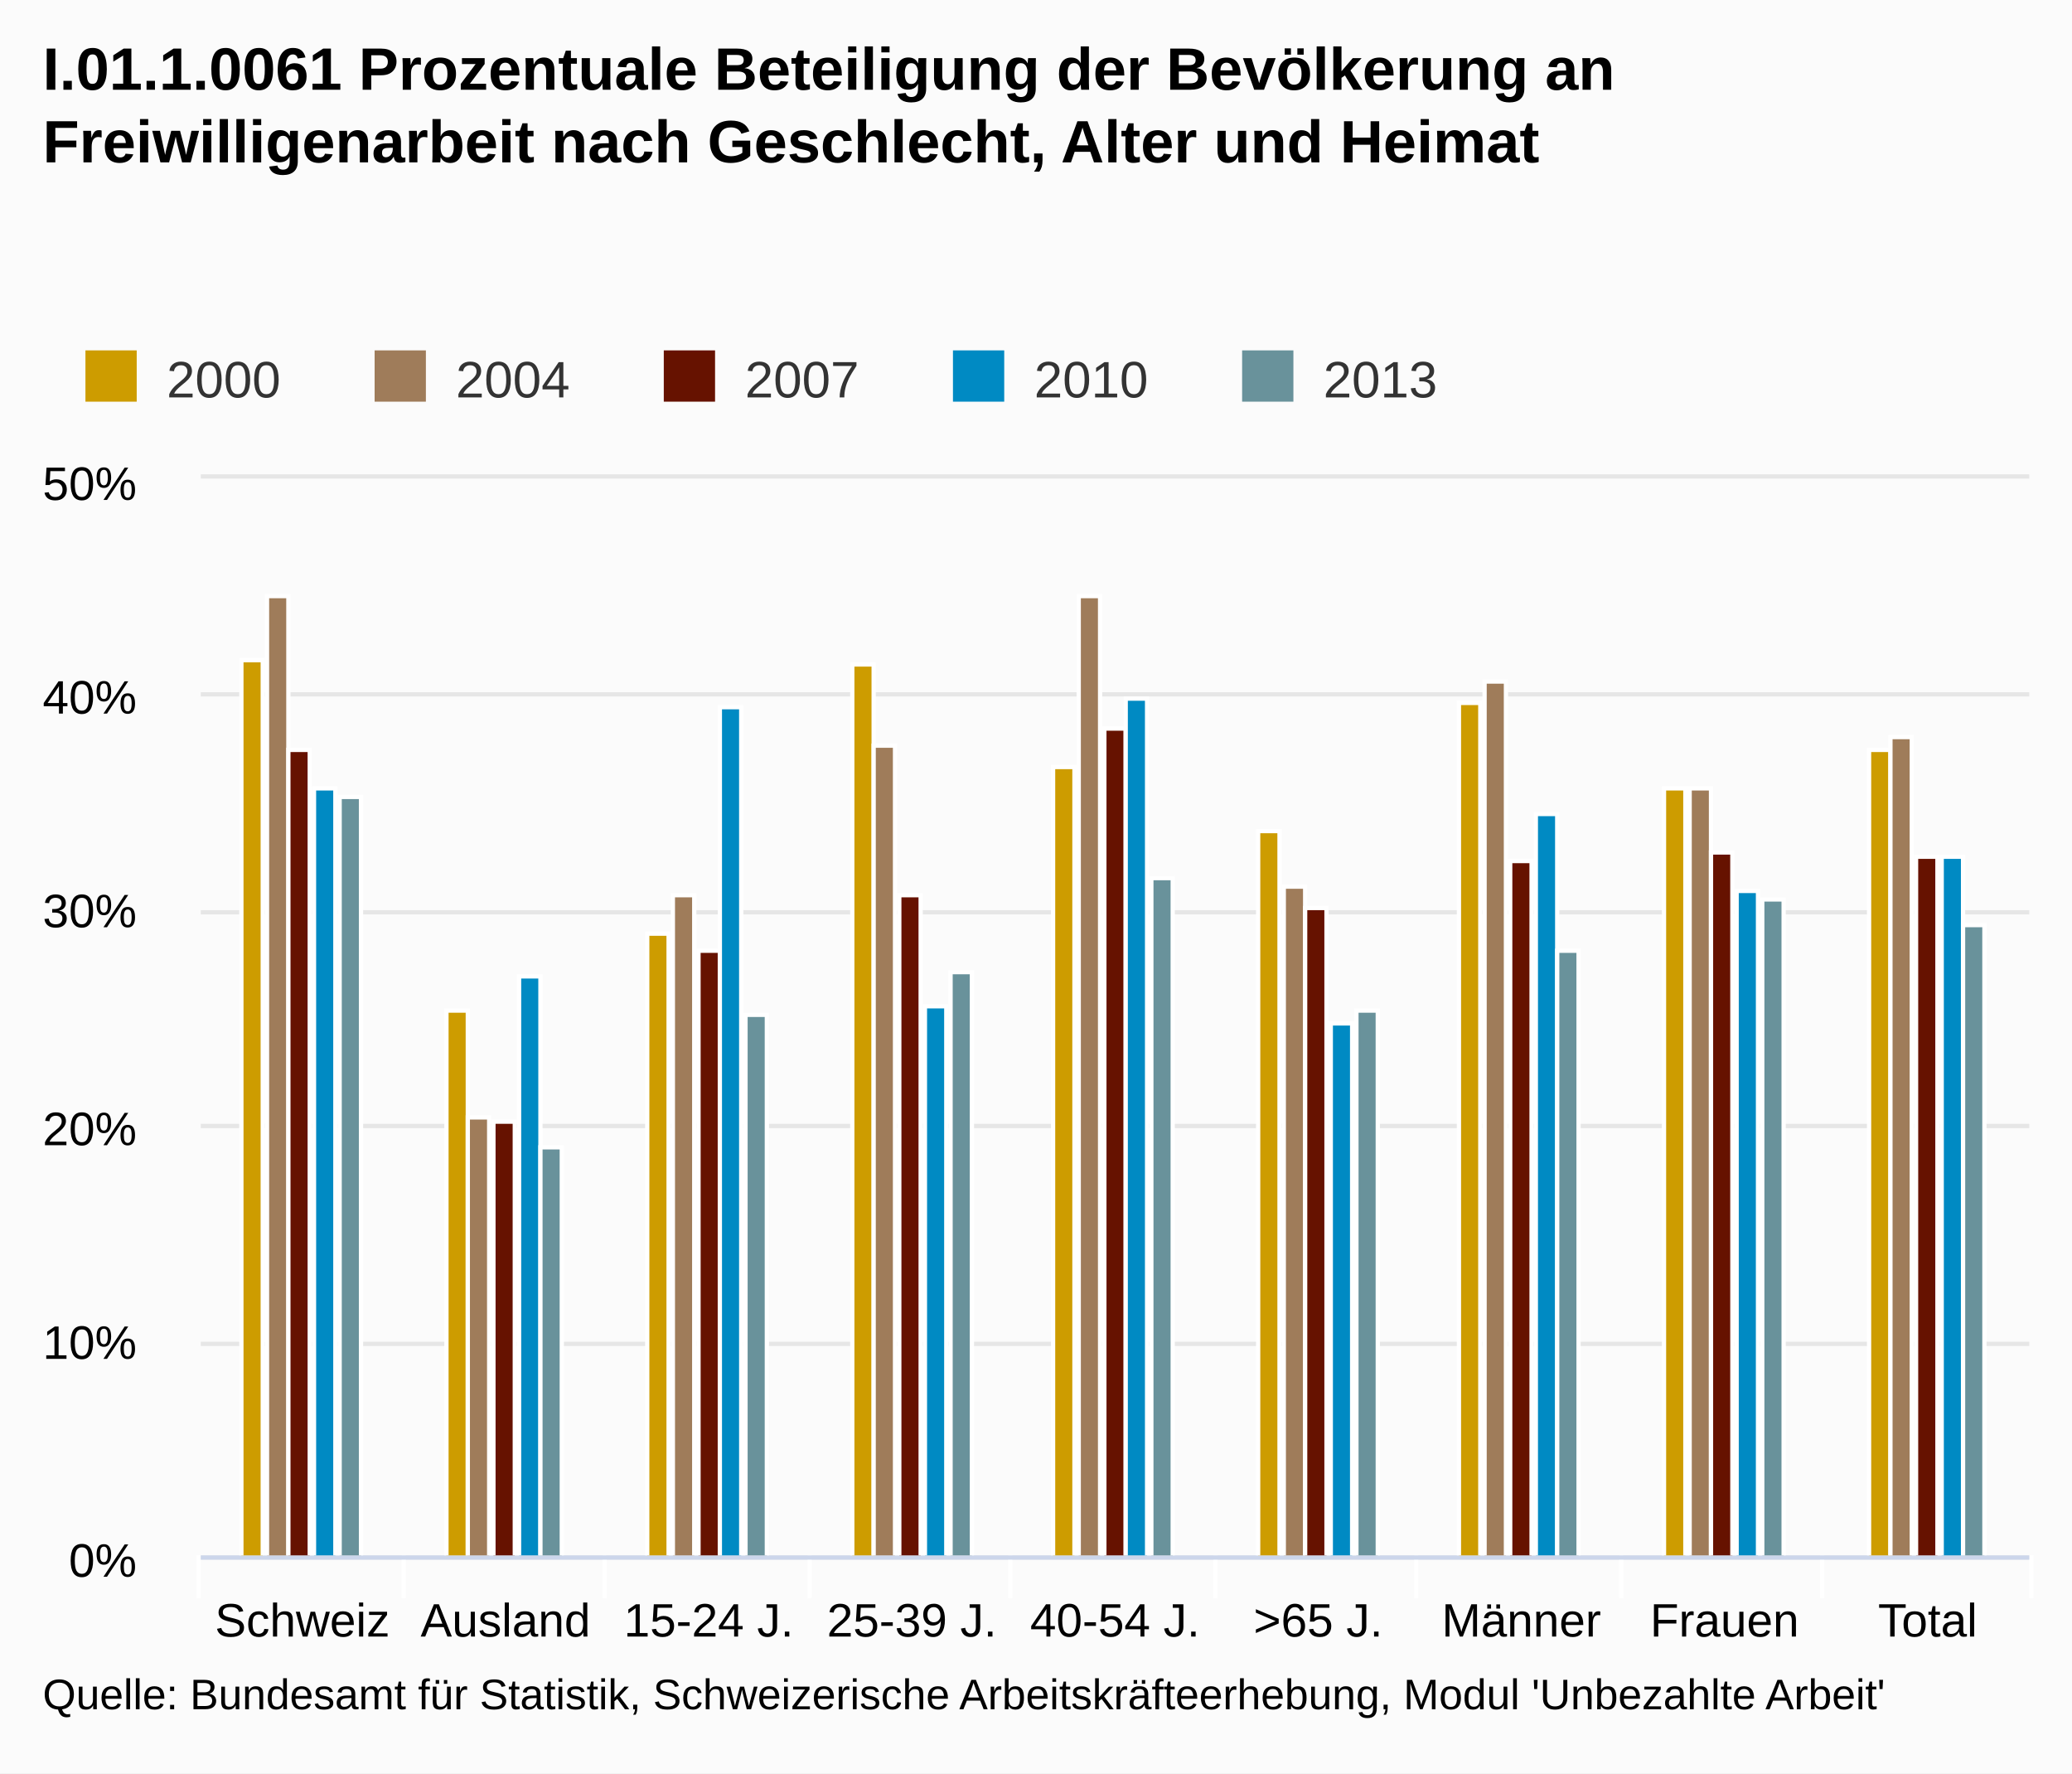
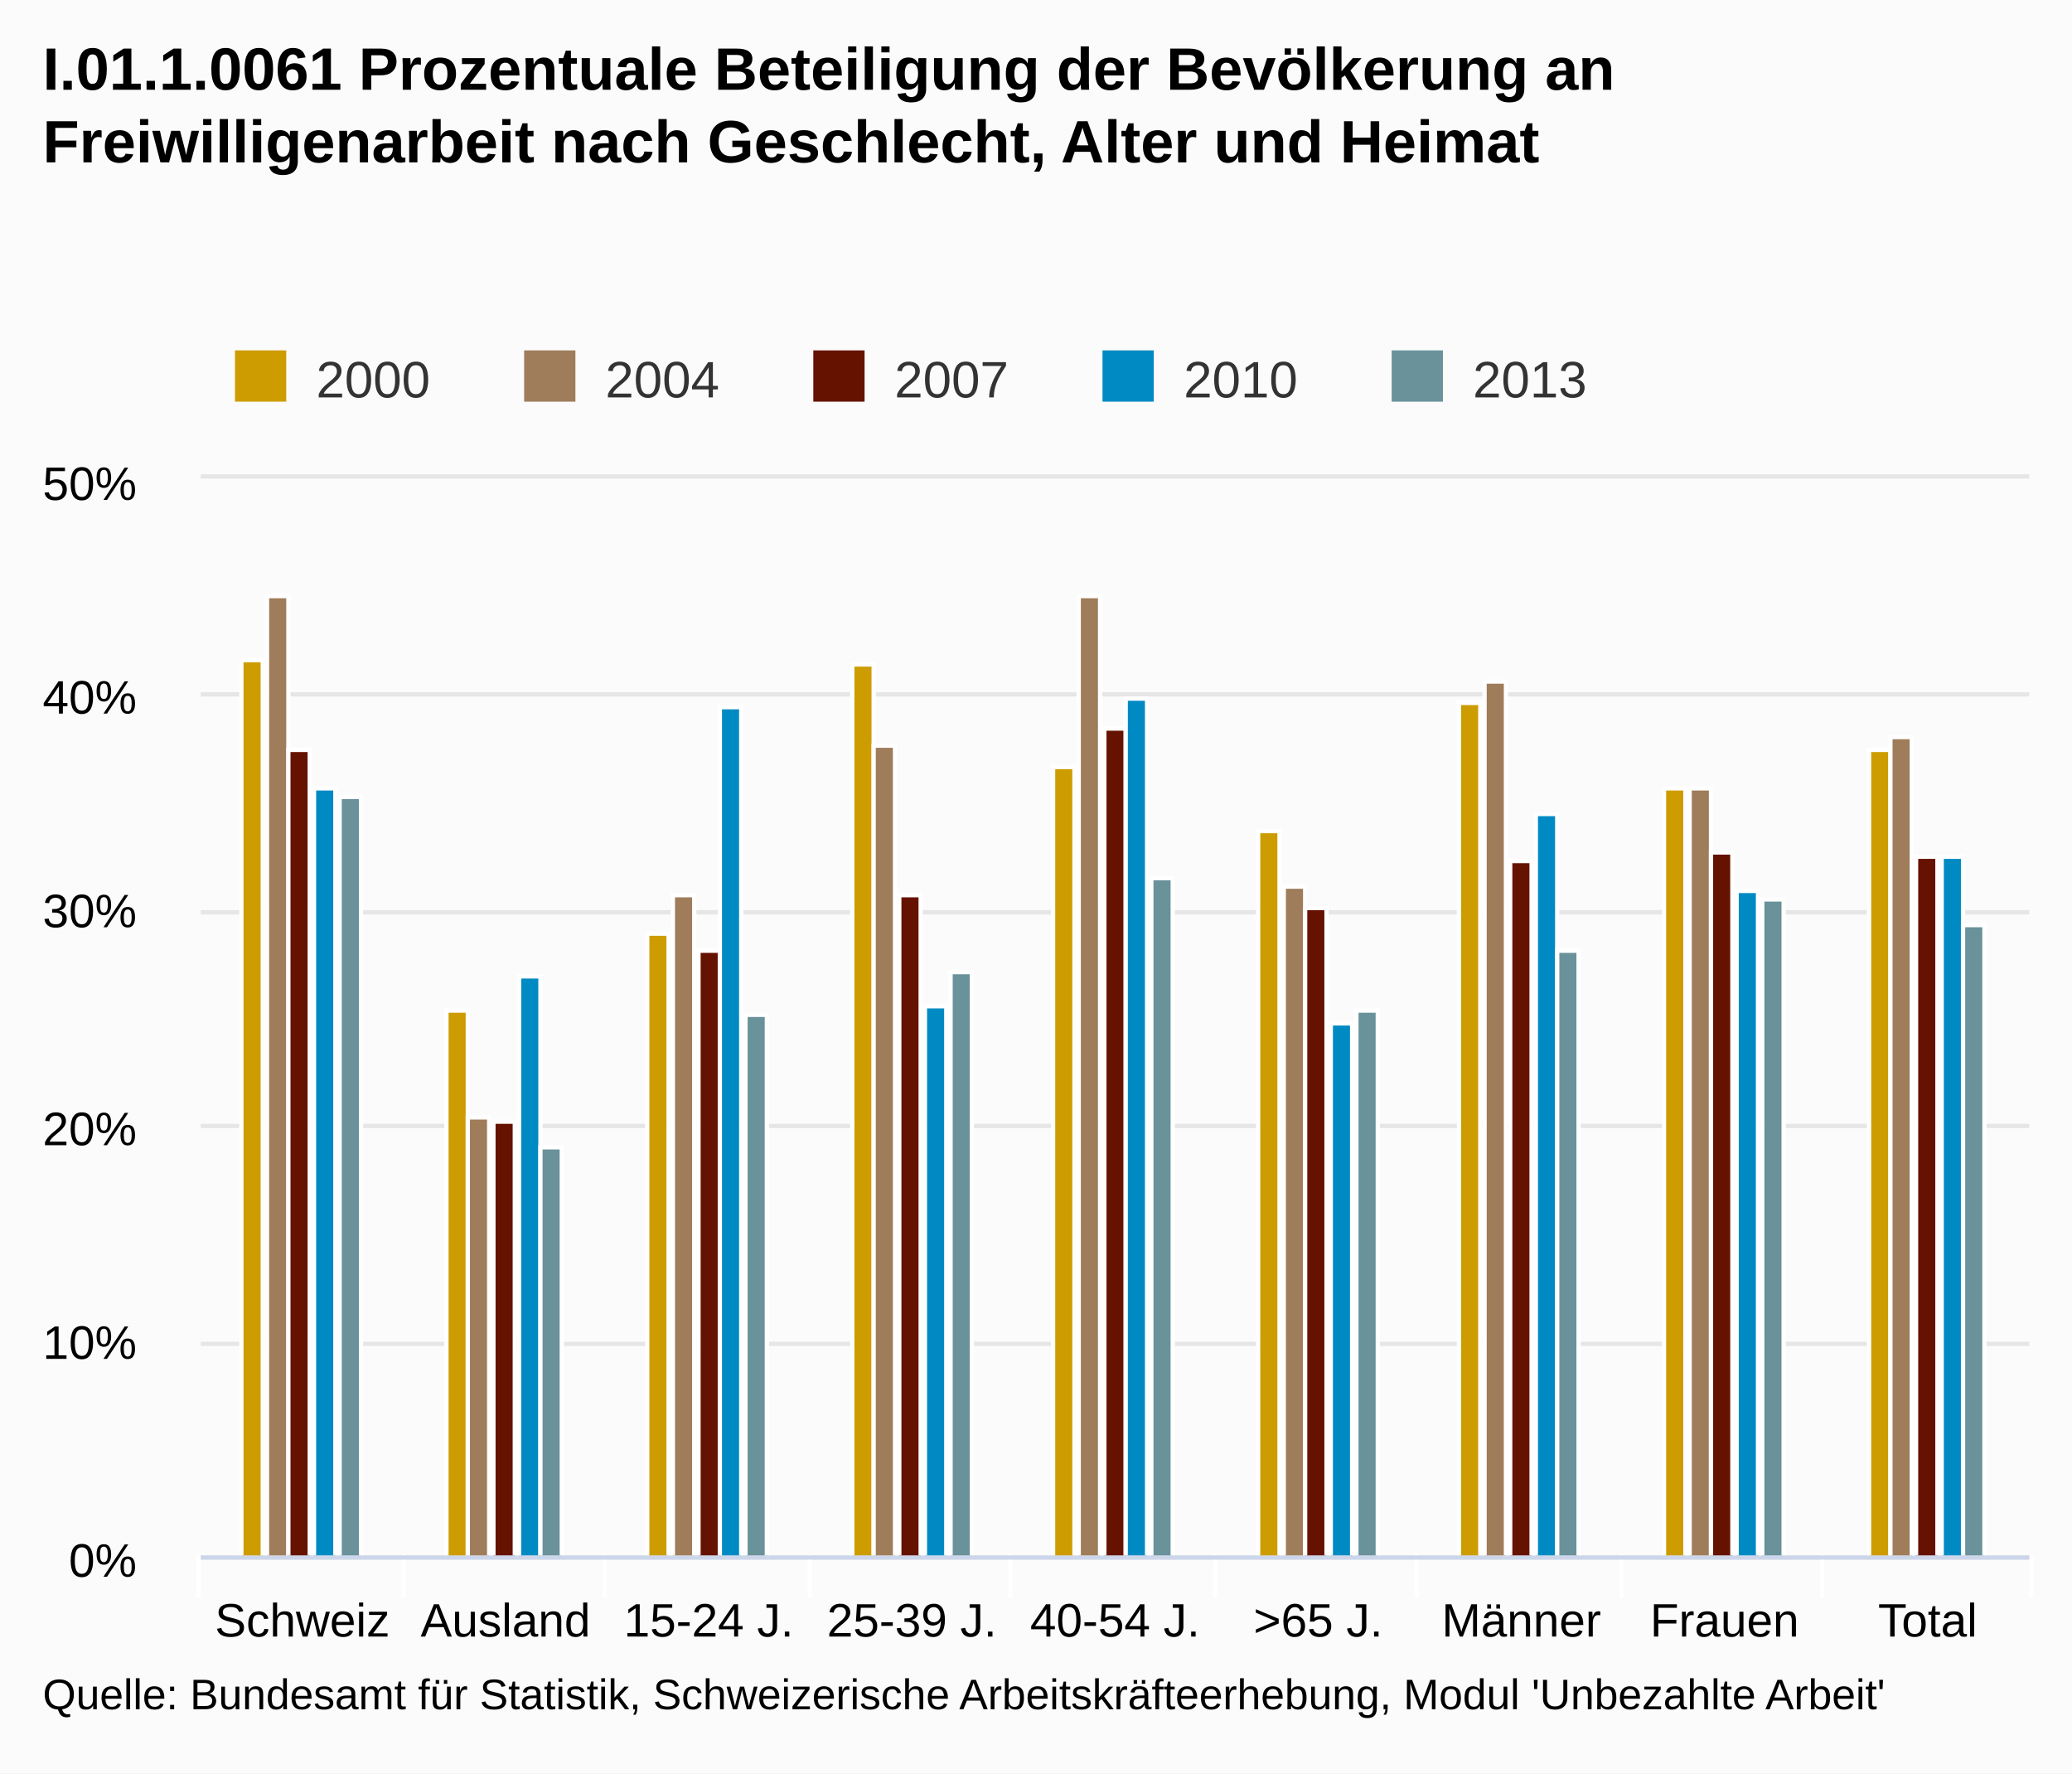
<svg xmlns="http://www.w3.org/2000/svg" class="highcharts-root" viewBox="0 0 485 415" font-family="Arial" font-size="12">
  <defs>
    <clipPath id="a">
      <path fill="none" d="M0 0h428v252H0z" />
    </clipPath>
  </defs>
  <rect fill="#fbfbfb" class="highcharts-background" width="485" height="415" rx="0" ry="0" />
  <path fill="none" class="highcharts-plot-background" d="M47 112h428v252H47z" />
  <g class="highcharts-grid highcharts-xaxis-grid">
    <path fill="none" class="highcharts-grid-line" d="M94.5 112v252m47-252v252m48-252v252m47-252v252m48-252v252m47-252v252m48-252v252m47-252v252m48-252v252m-428-252v252" />
  </g>
  <g class="highcharts-grid highcharts-yaxis-grid">
    <path fill="none" stroke="#e6e6e6" class="highcharts-grid-line" d="M47 364.5h428m-428-50h428m-428-51h428m-428-50h428m-428-51h428m-428-51h428" />
  </g>
  <path fill="none" class="highcharts-plot-border" d="M47 112h428v252H47z" />
  <g class="highcharts-axis highcharts-xaxis">
    <path fill="none" class="highcharts-tick" stroke="#FFF" d="M94.5 364v10m47-10v10m48-10v10m47-10v10m48-10v10m47-10v10m48-10v10m47-10v10m49-10v10m-429-10v10" />
    <path fill="none" class="highcharts-axis-line" stroke="#ccd6eb" d="M47 364.5h428" />
  </g>
  <g class="highcharts-axis highcharts-yaxis">
    <path fill="none" class="highcharts-axis-line" d="M47 112v252" />
  </g>
  <g class="highcharts-series-group">
    <g class="highcharts-series highcharts-series-0 highcharts-column-series highcharts-color-undefined highcharts-tracker" transform="translate(47 112)" clip-path="url(#a)">
      <path fill="#cd9c00" class="highcharts-point" stroke="#fff" d="M9.5 42.5h5v210h-5zm48 82h5v128h-5zm47-18h5v146h-5zm48-63h5v209h-5zm47 24h5v185h-5zm48 15h5v170h-5zm47-30h5v200h-5zm48 20h5v180h-5zm48-9h5v189h-5z" />
    </g>
    <g class="highcharts-series highcharts-series-1 highcharts-column-series highcharts-color-undefined highcharts-tracker" transform="translate(47 112)" clip-path="url(#a)">
      <path fill="#9f7c5a" class="highcharts-point" stroke="#fff" d="M15.5 27.5h5v225h-5zm47 122h5v103h-5zm48-52h5v155h-5zm47-35h5v190h-5zm48-35h5v225h-5zm48 68h5v157h-5zm47-48h5v205h-5zm48 25h5v180h-5zm47-12h5v192h-5z" />
    </g>
    <g class="highcharts-series highcharts-series-2 highcharts-column-series highcharts-color-undefined highcharts-tracker" transform="translate(47 112)" clip-path="url(#a)">
      <path fill="#661200" class="highcharts-point" stroke="#fff" d="M20.5 63.5h5v189h-5zm48 87h5v102h-5zm48-40h5v142h-5zm47-13h5v155h-5zm48-39h5v194h-5zm47 42h5v152h-5zm48-11h5v163h-5zm47-2h5v165h-5zm48 1h5v164h-5z" />
    </g>
    <g class="highcharts-series highcharts-series-3 highcharts-column-series highcharts-color-undefined highcharts-tracker" transform="translate(47 112)" clip-path="url(#a)">
      <path fill="#008AC3" class="highcharts-point" stroke="#fff" d="M26.5 72.5h5v180h-5zm48 44h5v136h-5zm47-63h5v199h-5zm48 70h5v129h-5zm47-72h5v201h-5zm48 76h5v125h-5zm48-49h5v174h-5zm47 18h5v156h-5zm48-8h5v164h-5z" />
    </g>
    <g class="highcharts-series highcharts-series-4 highcharts-column-series highcharts-color-undefined highcharts-tracker" transform="translate(47 112)" clip-path="url(#a)">
      <path fill="#69929b" class="highcharts-point" stroke="#fff" d="M32.5 74.5h5v178h-5zm47 82h5v96h-5zm48-31h5v127h-5zm48-10h5v137h-5zm47-22h5v159h-5zm48 31h5v128h-5zm47-14h5v142h-5zm48-12h5v154h-5zm47 6h5v148h-5z" />
    </g>
  </g>
  <text x="10" class="highcharts-title" y="21" color="#000" font-size="14" font-weight="700">
    <tspan>I.01.1.0061 Prozentuale Beteiligung der Bevölkerung an</tspan>
    <tspan dy="17" x="10">Freiwilligenarbeit nach Geschlecht, Alter und Heimat</tspan>
  </text>
-   <g class="highcharts-legend" transform="translate(10 75)">
+   <g class="highcharts-legend" transform="translate(45 75)">
    <rect fill="none" class="highcharts-legend-box" rx="0" ry="0" width="334" height="25" />
    <g class="highcharts-legend-item highcharts-column-series highcharts-color-undefined highcharts-series-0">
      <text x="21" y="15" color="#333" font-weight="400" cursor="pointer" fill="#333" transform="translate(8 3)">
                2000
            </text>
      <path fill="#cd9c00" class="highcharts-point" d="M10 7h12v12H10z" />
    </g>
    <g class="highcharts-legend-item highcharts-column-series highcharts-color-undefined highcharts-series-1">
      <text x="21" y="15" color="#333" font-weight="400" cursor="pointer" fill="#333" transform="translate(75.688 3)">
                2004
            </text>
      <path fill="#9f7c5a" class="highcharts-point" d="M77.688 7h12v12h-12z" />
    </g>
    <g class="highcharts-legend-item highcharts-column-series highcharts-color-undefined highcharts-series-2">
      <text x="21" y="15" color="#333" font-weight="400" cursor="pointer" fill="#333" transform="translate(143.375 3)">
                2007
            </text>
      <path fill="#661200" class="highcharts-point" d="M145.375 7h12v12h-12z" />
    </g>
    <g class="highcharts-legend-item highcharts-column-series highcharts-color-undefined highcharts-series-3">
      <text x="21" y="15" color="#333" font-weight="400" cursor="pointer" fill="#333" transform="translate(211.063 3)">
                2010
            </text>
      <path fill="#008AC3" class="highcharts-point" d="M213.063 7h12v12h-12z" />
    </g>
    <g class="highcharts-legend-item highcharts-column-series highcharts-color-undefined highcharts-series-4">
      <text x="21" y="15" color="#333" font-weight="400" cursor="pointer" fill="#333" transform="translate(278.75 3)">
                2013
            </text>
      <path fill="#69929b" class="highcharts-point" d="M280.75 7h12v12h-12z" />
    </g>
  </g>
  <g class="highcharts-axis-labels highcharts-xaxis-labels" text-anchor="middle" color="#000" cursor="default" font-size="11">
    <text x="70.778" y="383">
            Schweiz
        </text>
    <text x="118.333" y="383">
            Ausland
        </text>
    <text x="165.889" y="383">
      <tspan>15-24 J.</tspan>
    </text>
    <text x="213.444" y="383">
      <tspan>25-39 J.</tspan>
    </text>
    <text x="261" y="383">
      <tspan>40-54 J.</tspan>
    </text>
    <text x="308.556" y="383">
      <tspan>&gt;65 J.</tspan>
    </text>
    <text x="356.111" y="383">
            Männer
        </text>
    <text x="403.667" y="383">
            Frauen
        </text>
    <text x="451.222" y="383">
            Total
        </text>
  </g>
  <g class="highcharts-axis-labels highcharts-yaxis-labels" text-anchor="end" color="#000" cursor="default" font-size="11">
    <text x="32" y="369">
      <tspan>0%</tspan>
    </text>
    <text x="32" y="318">
      <tspan>10%</tspan>
    </text>
    <text x="32" y="268">
      <tspan>20%</tspan>
    </text>
    <text x="32" y="217">
      <tspan>30%</tspan>
    </text>
    <text x="32" y="167">
      <tspan>40%</tspan>
    </text>
    <text x="32" y="117">
      <tspan>50%</tspan>
    </text>
  </g>
  <text x="10" class="highcharts-credits" y="400" cursor="default" color="#000" font-size="10">
    <tspan>Quelle: Bundesamt für Statistik, Schweizerische Arbeitskräfteerhebung, Modul 'Unbezahlte Arbeit'</tspan>
  </text>
</svg>
